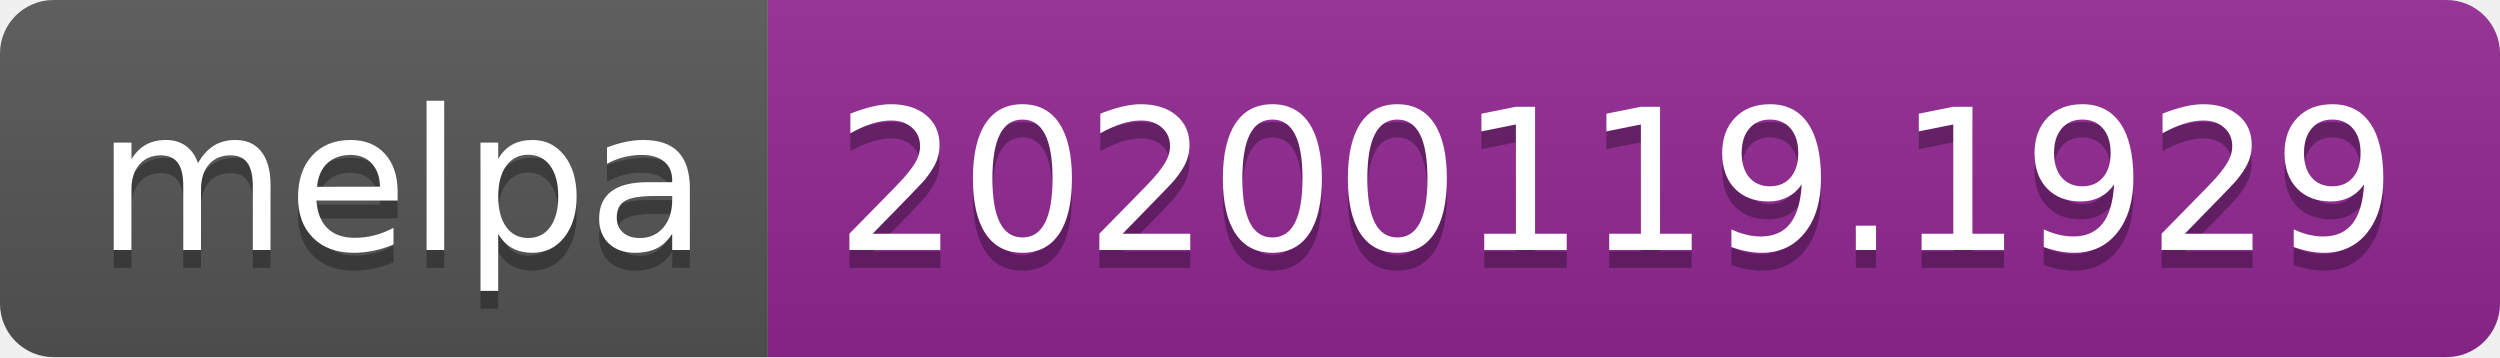
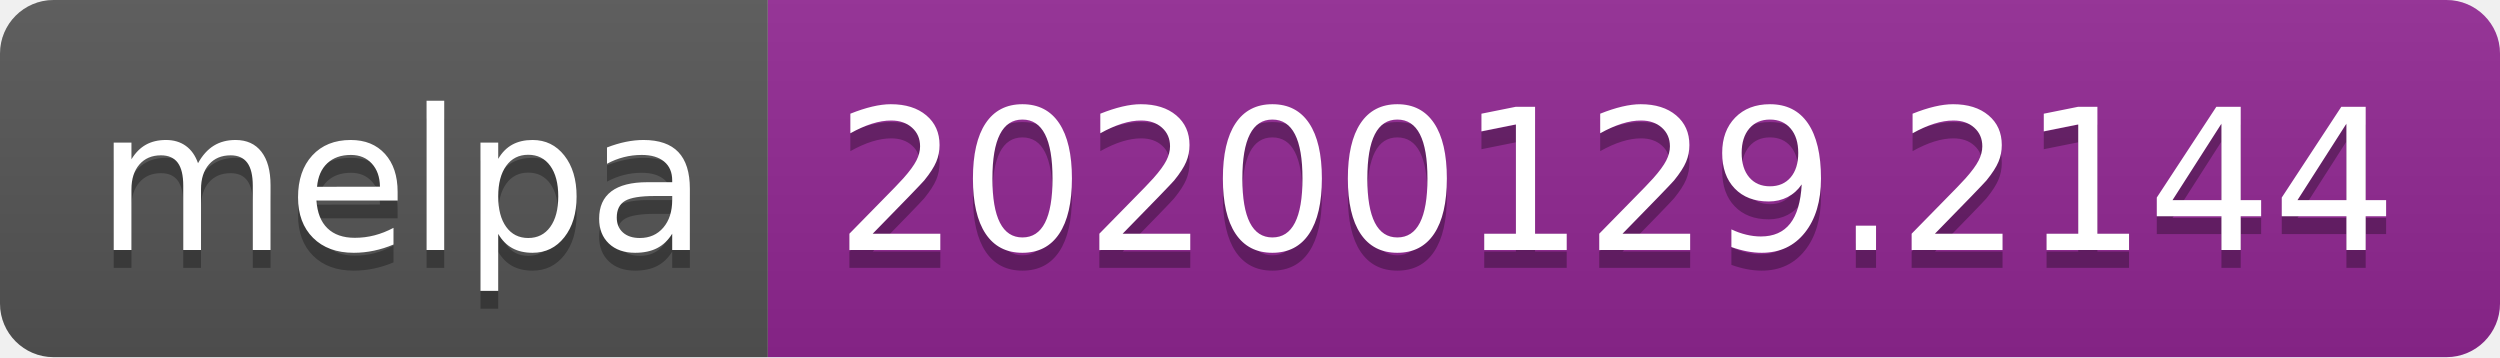
<svg xmlns="http://www.w3.org/2000/svg" width="140" height="20">
  <linearGradient id="b" x2="0" y2="100%">
    <stop offset="0" stop-color="#bbb" stop-opacity=".1" />
    <stop offset="1" stop-opacity=".1" />
  </linearGradient>
  <clipPath id="a">
    <rect width="140" height="20" rx="3" fill="#fff" />
  </clipPath>
  <g clip-path="url(#a)">
    <path fill="#555" d="M0 0h43v20H0z" />
    <path fill="#922793" d="M43 0h97v20H43z" />
    <path fill="url(#b)" d="M0 0h140v20H0z" />
  </g>
  <g fill="#fff" text-anchor="middle" font-family="DejaVu Sans,Verdana,Geneva,sans-serif" font-size="110">
    <text x="225" y="150" fill="#010101" fill-opacity=".3" transform="scale(.1)" textLength="330">melpa</text>
    <text x="225" y="140" transform="scale(.1)" textLength="330">melpa</text>
-     <text x="905" y="150" fill="#010101" fill-opacity=".3" transform="scale(.1)" textLength="870">20200119.1929</text>
-     <text x="905" y="140" transform="scale(.1)" textLength="870">20200119.1929</text>
+     <text x="905" y="150" fill="#010101" fill-opacity=".3" transform="scale(.1)" textLength="870">20200129.2144</text>
+     <text x="905" y="140" transform="scale(.1)" textLength="870">20200129.2144</text>
  </g>
</svg>
